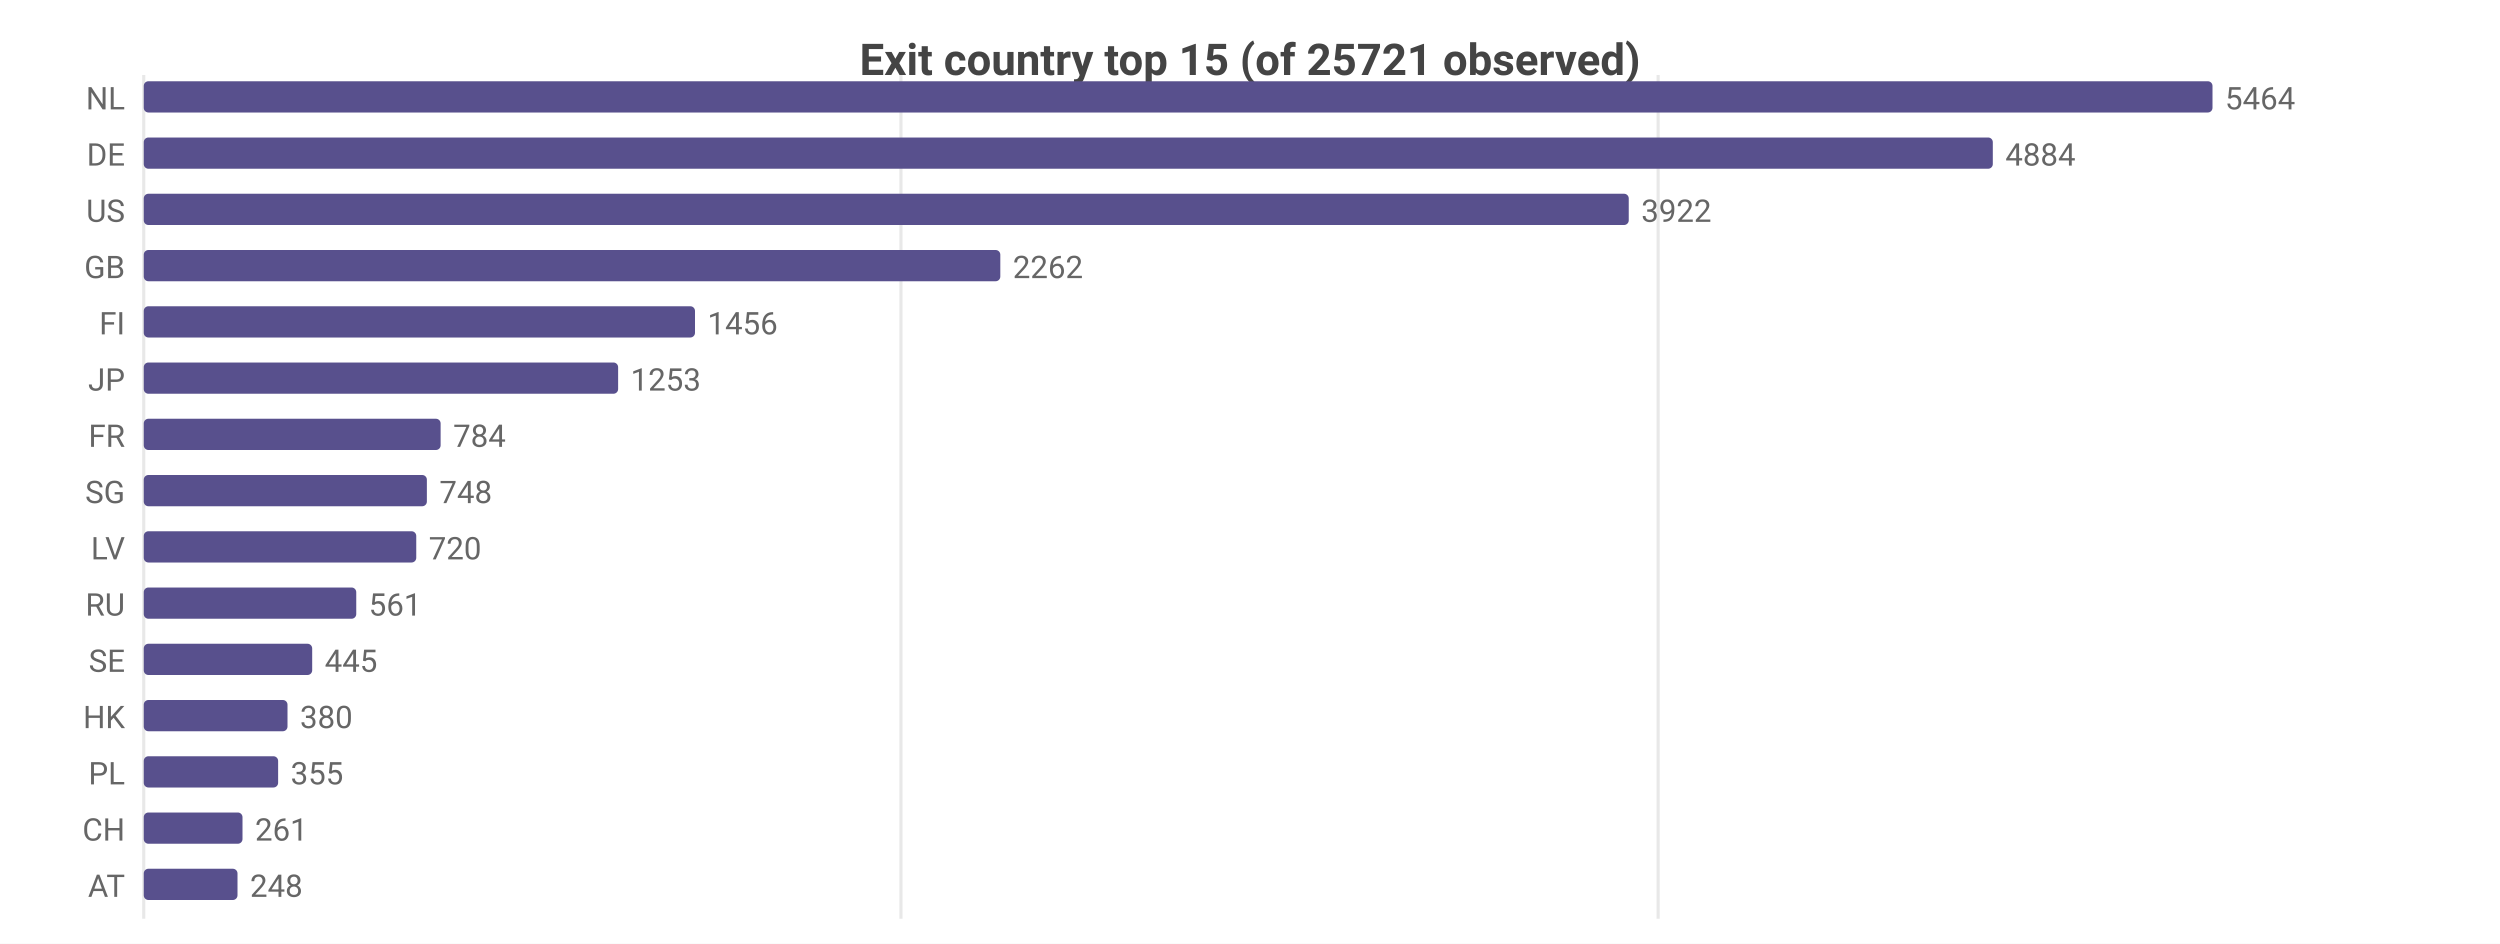
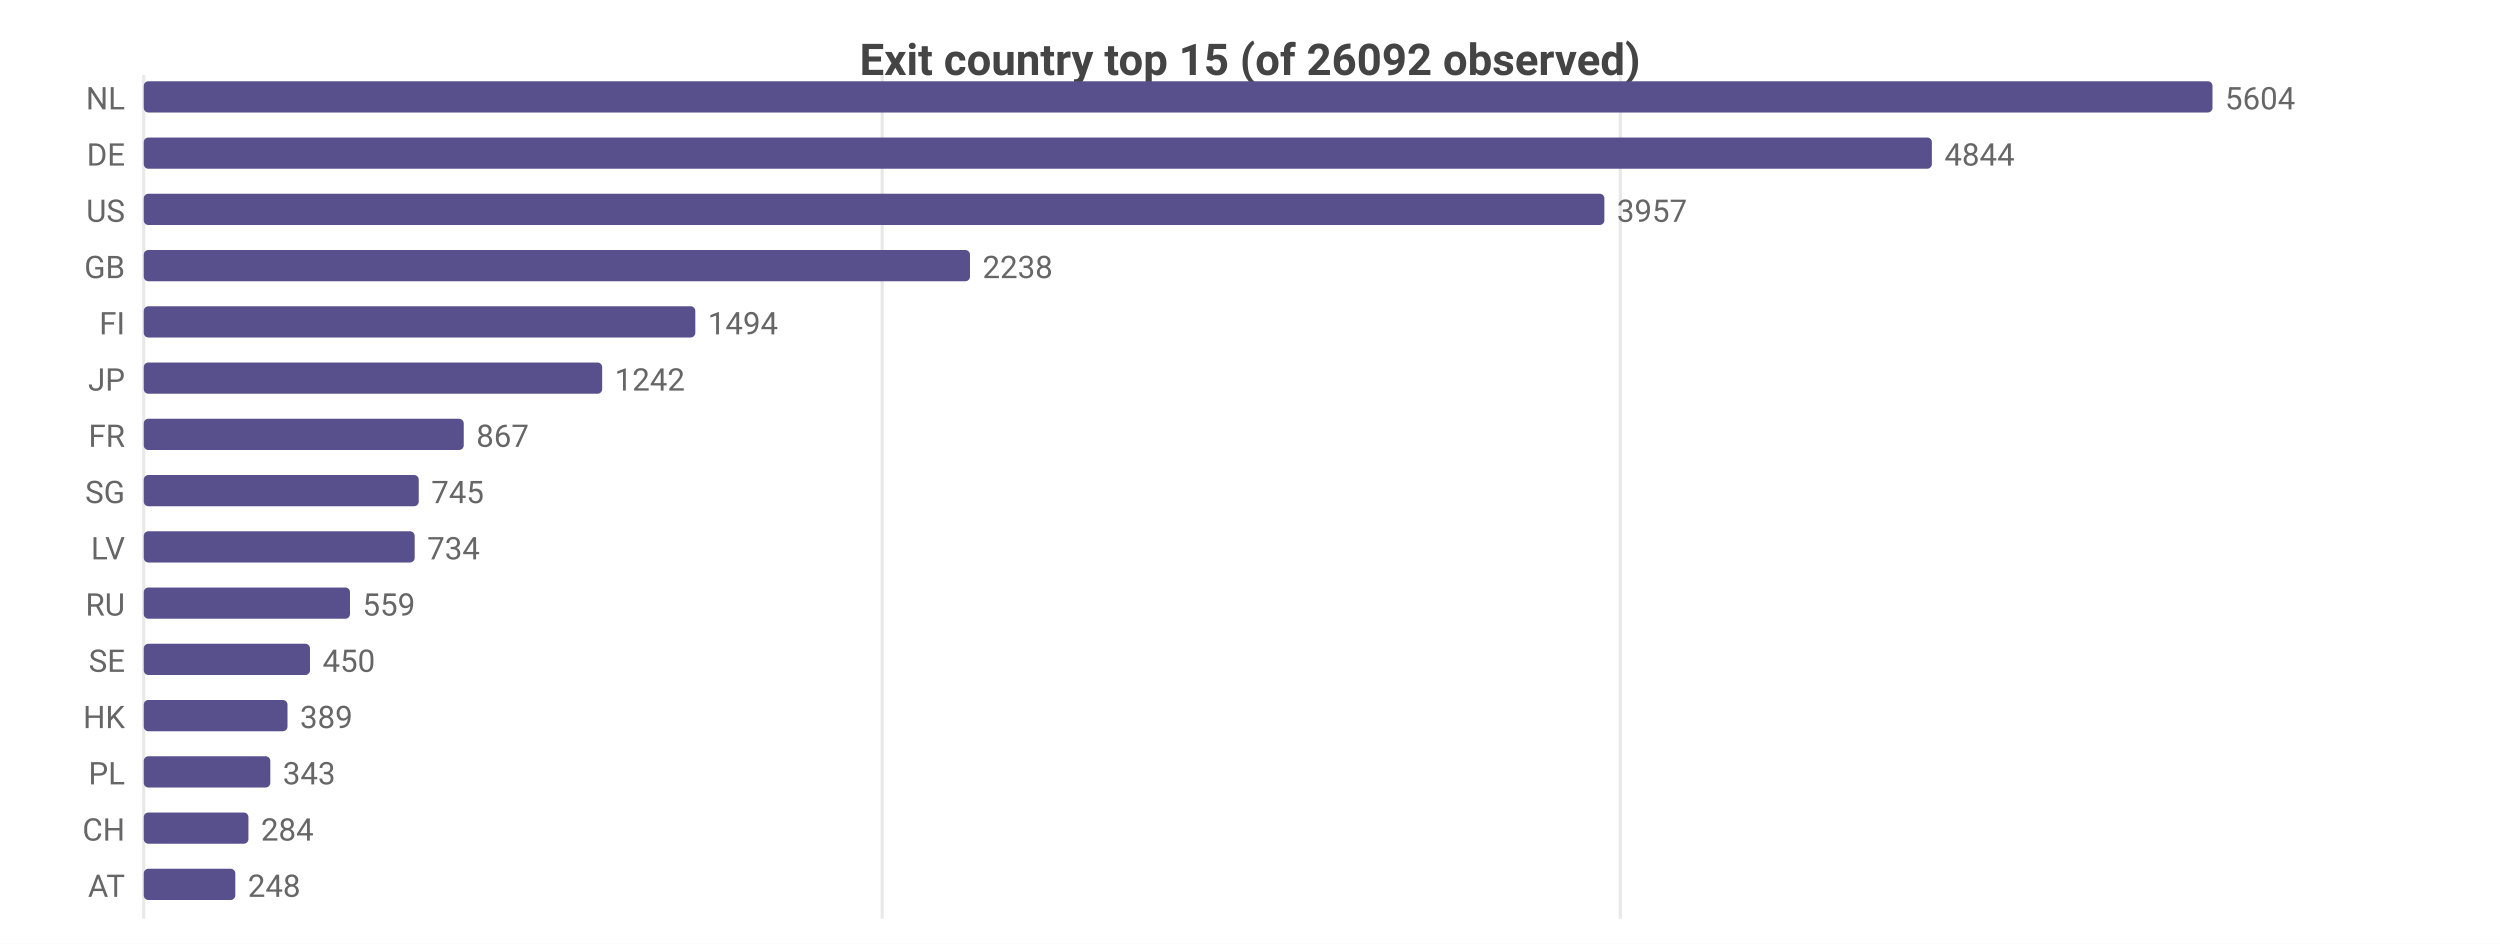
<svg xmlns="http://www.w3.org/2000/svg" width="800" height="302" viewBox="0 0 800 302">
  <rect width="800" height="302" fill="#ffffff" />
  <style>text{font-family:system-ui,-apple-system,'Segoe UI',Roboto,sans-serif}.g{stroke:#e8e8e8;stroke-width:1}.a{stroke:#999;stroke-width:1}.t{font-size:10px;fill:#666}.m{font-size:10px;text-anchor:middle;fill:#666}.e{font-size:10px;text-anchor:end;fill:#666}.l{font-size:11px;fill:#333}.tt{font-size:14px;font-weight:600;text-anchor:middle;fill:#444}.em{font-size:13px;text-anchor:middle;fill:#999}</style>
-   <text class="tt" x="400.0" y="24">Exit country top 15 (of 25721 observed)</text>
+   <text class="tt" x="400.0" y="24">Exit country top 15 (of 26092 observed)</text>
  <line class="g" x1="46" y1="24" x2="46" y2="294" />
-   <line class="g" x1="288.3" y1="24" x2="288.3" y2="294" />
-   <line class="g" x1="530.6" y1="24" x2="530.6" y2="294" />
+   <line class="g" x1="282.3" y1="24" x2="282.3" y2="294" />
+   <line class="g" x1="518.5" y1="24" x2="518.5" y2="294" />
  <text class="e" x="40" y="35">NL</text>
  <rect x="46" y="26" width="662" height="10" fill="#58508d" rx="1.5" />
-   <text class="t" x="712" y="35">5464</text>
+   <text class="t" x="712" y="35">5604</text>
  <text class="e" x="40" y="53">DE</text>
-   <rect x="46" y="44" width="591.7" height="10" fill="#58508d" rx="1.5" />
-   <text class="t" x="641.7" y="53">4884</text>
+   <rect x="46" y="44" width="572.2" height="10" fill="#58508d" rx="1.5" />
+   <text class="t" x="622.2" y="53">4844</text>
  <text class="e" x="40" y="71">US</text>
-   <rect x="46" y="62" width="475.2" height="10" fill="#58508d" rx="1.5" />
-   <text class="t" x="525.2" y="71">3922</text>
+   <rect x="46" y="62" width="467.4" height="10" fill="#58508d" rx="1.5" />
+   <text class="t" x="517.4" y="71">3957</text>
  <text class="e" x="40" y="89">GB</text>
-   <rect x="46" y="80" width="274.1" height="10" fill="#58508d" rx="1.5" />
-   <text class="t" x="324.1" y="89">2262</text>
+   <rect x="46" y="80" width="264.4" height="10" fill="#58508d" rx="1.5" />
+   <text class="t" x="314.4" y="89">2238</text>
  <text class="e" x="40" y="107">FI</text>
-   <rect x="46" y="98" width="176.4" height="10" fill="#58508d" rx="1.5" />
-   <text class="t" x="226.4" y="107">1456</text>
+   <rect x="46" y="98" width="176.5" height="10" fill="#58508d" rx="1.5" />
+   <text class="t" x="226.5" y="107">1494</text>
  <text class="e" x="40" y="125">JP</text>
-   <rect x="46" y="116" width="151.8" height="10" fill="#58508d" rx="1.5" />
-   <text class="t" x="201.8" y="125">1253</text>
+   <rect x="46" y="116" width="146.7" height="10" fill="#58508d" rx="1.5" />
+   <text class="t" x="196.7" y="125">1242</text>
  <text class="e" x="40" y="143">FR</text>
-   <rect x="46" y="134" width="95.0" height="10" fill="#58508d" rx="1.5" />
-   <text class="t" x="145.0" y="143">784</text>
+   <rect x="46" y="134" width="102.4" height="10" fill="#58508d" rx="1.5" />
+   <text class="t" x="152.4" y="143">867</text>
  <text class="e" x="40" y="161">SG</text>
-   <rect x="46" y="152" width="90.6" height="10" fill="#58508d" rx="1.5" />
-   <text class="t" x="140.6" y="161">748</text>
+   <rect x="46" y="152" width="88.0" height="10" fill="#58508d" rx="1.5" />
+   <text class="t" x="138.0" y="161">745</text>
  <text class="e" x="40" y="179">LV</text>
-   <rect x="46" y="170" width="87.2" height="10" fill="#58508d" rx="1.5" />
-   <text class="t" x="137.2" y="179">720</text>
+   <rect x="46" y="170" width="86.7" height="10" fill="#58508d" rx="1.5" />
+   <text class="t" x="136.7" y="179">734</text>
  <text class="e" x="40" y="197">RU</text>
-   <rect x="46" y="188" width="68.0" height="10" fill="#58508d" rx="1.5" />
-   <text class="t" x="118.0" y="197">561</text>
+   <rect x="46" y="188" width="66.0" height="10" fill="#58508d" rx="1.5" />
+   <text class="t" x="116.0" y="197">559</text>
  <text class="e" x="40" y="215">SE</text>
-   <rect x="46" y="206" width="53.9" height="10" fill="#58508d" rx="1.5" />
-   <text class="t" x="103.9" y="215">445</text>
+   <rect x="46" y="206" width="53.2" height="10" fill="#58508d" rx="1.5" />
+   <text class="t" x="103.2" y="215">450</text>
  <text class="e" x="40" y="233">HK</text>
  <rect x="46" y="224" width="46.0" height="10" fill="#58508d" rx="1.5" />
-   <text class="t" x="96.0" y="233">380</text>
+   <text class="t" x="96.0" y="233">389</text>
  <text class="e" x="40" y="251">PL</text>
-   <rect x="46" y="242" width="43.0" height="10" fill="#58508d" rx="1.5" />
-   <text class="t" x="93.0" y="251">355</text>
+   <rect x="46" y="242" width="40.5" height="10" fill="#58508d" rx="1.5" />
+   <text class="t" x="90.5" y="251">343</text>
  <text class="e" x="40" y="269">CH</text>
-   <rect x="46" y="260" width="31.6" height="10" fill="#58508d" rx="1.5" />
-   <text class="t" x="81.6" y="269">261</text>
+   <rect x="46" y="260" width="33.5" height="10" fill="#58508d" rx="1.5" />
+   <text class="t" x="83.5" y="269">284</text>
  <text class="e" x="40" y="287">AT</text>
-   <rect x="46" y="278" width="30.0" height="10" fill="#58508d" rx="1.5" />
-   <text class="t" x="80.0" y="287">248</text>
+   <rect x="46" y="278" width="29.3" height="10" fill="#58508d" rx="1.5" />
+   <text class="t" x="79.3" y="287">248</text>
</svg>
